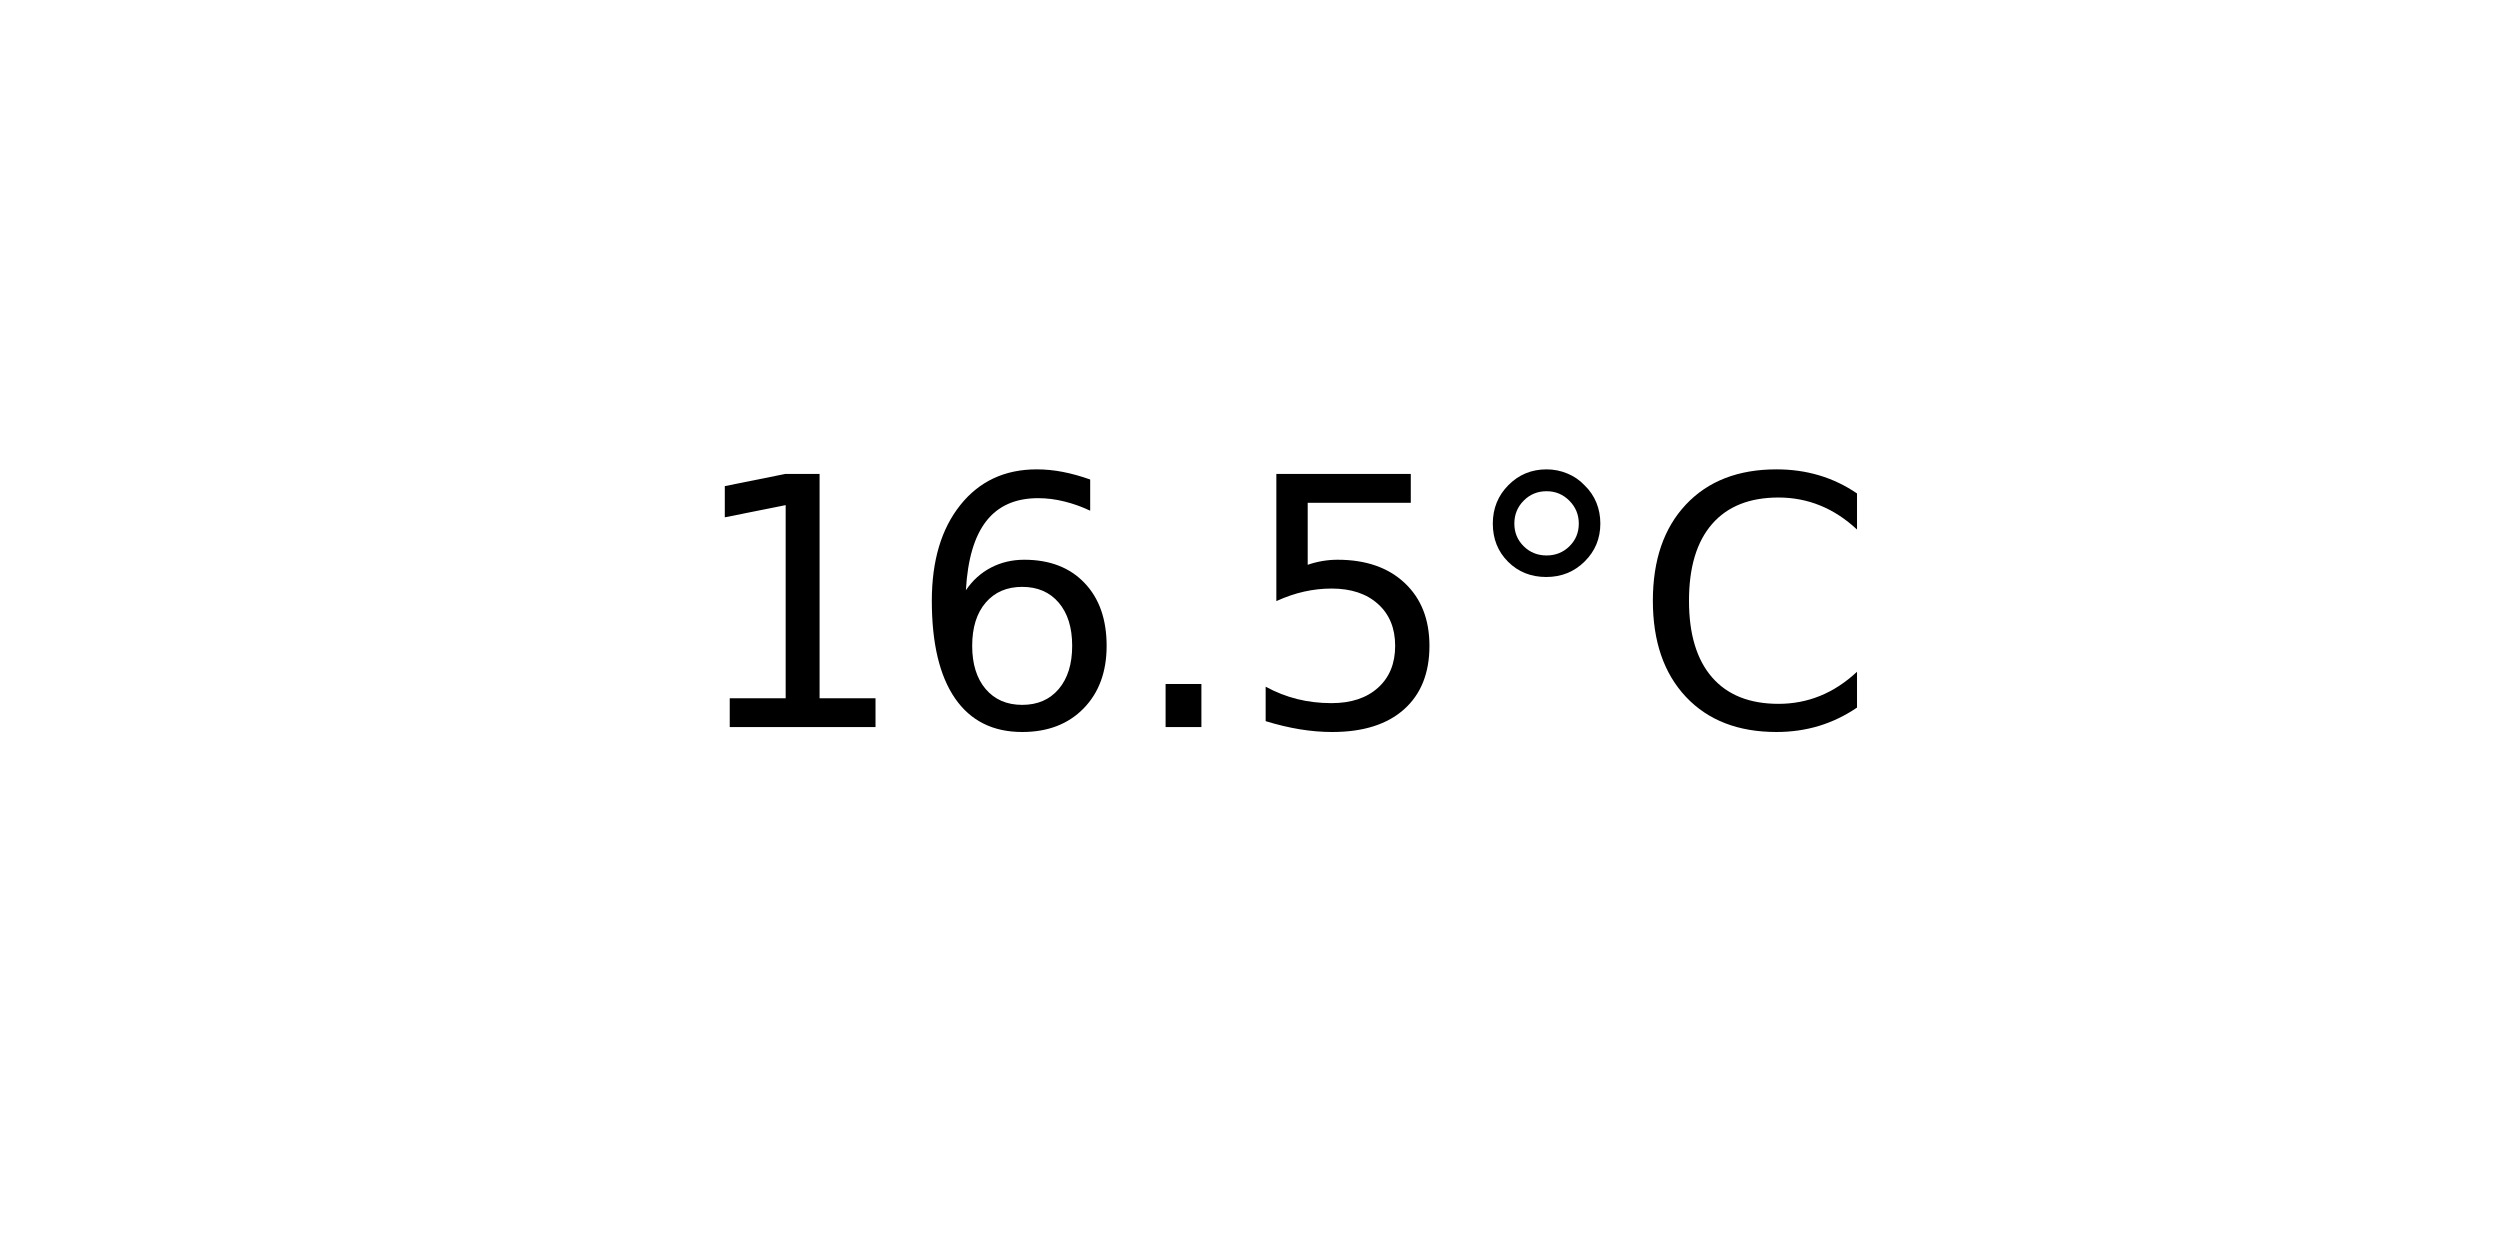
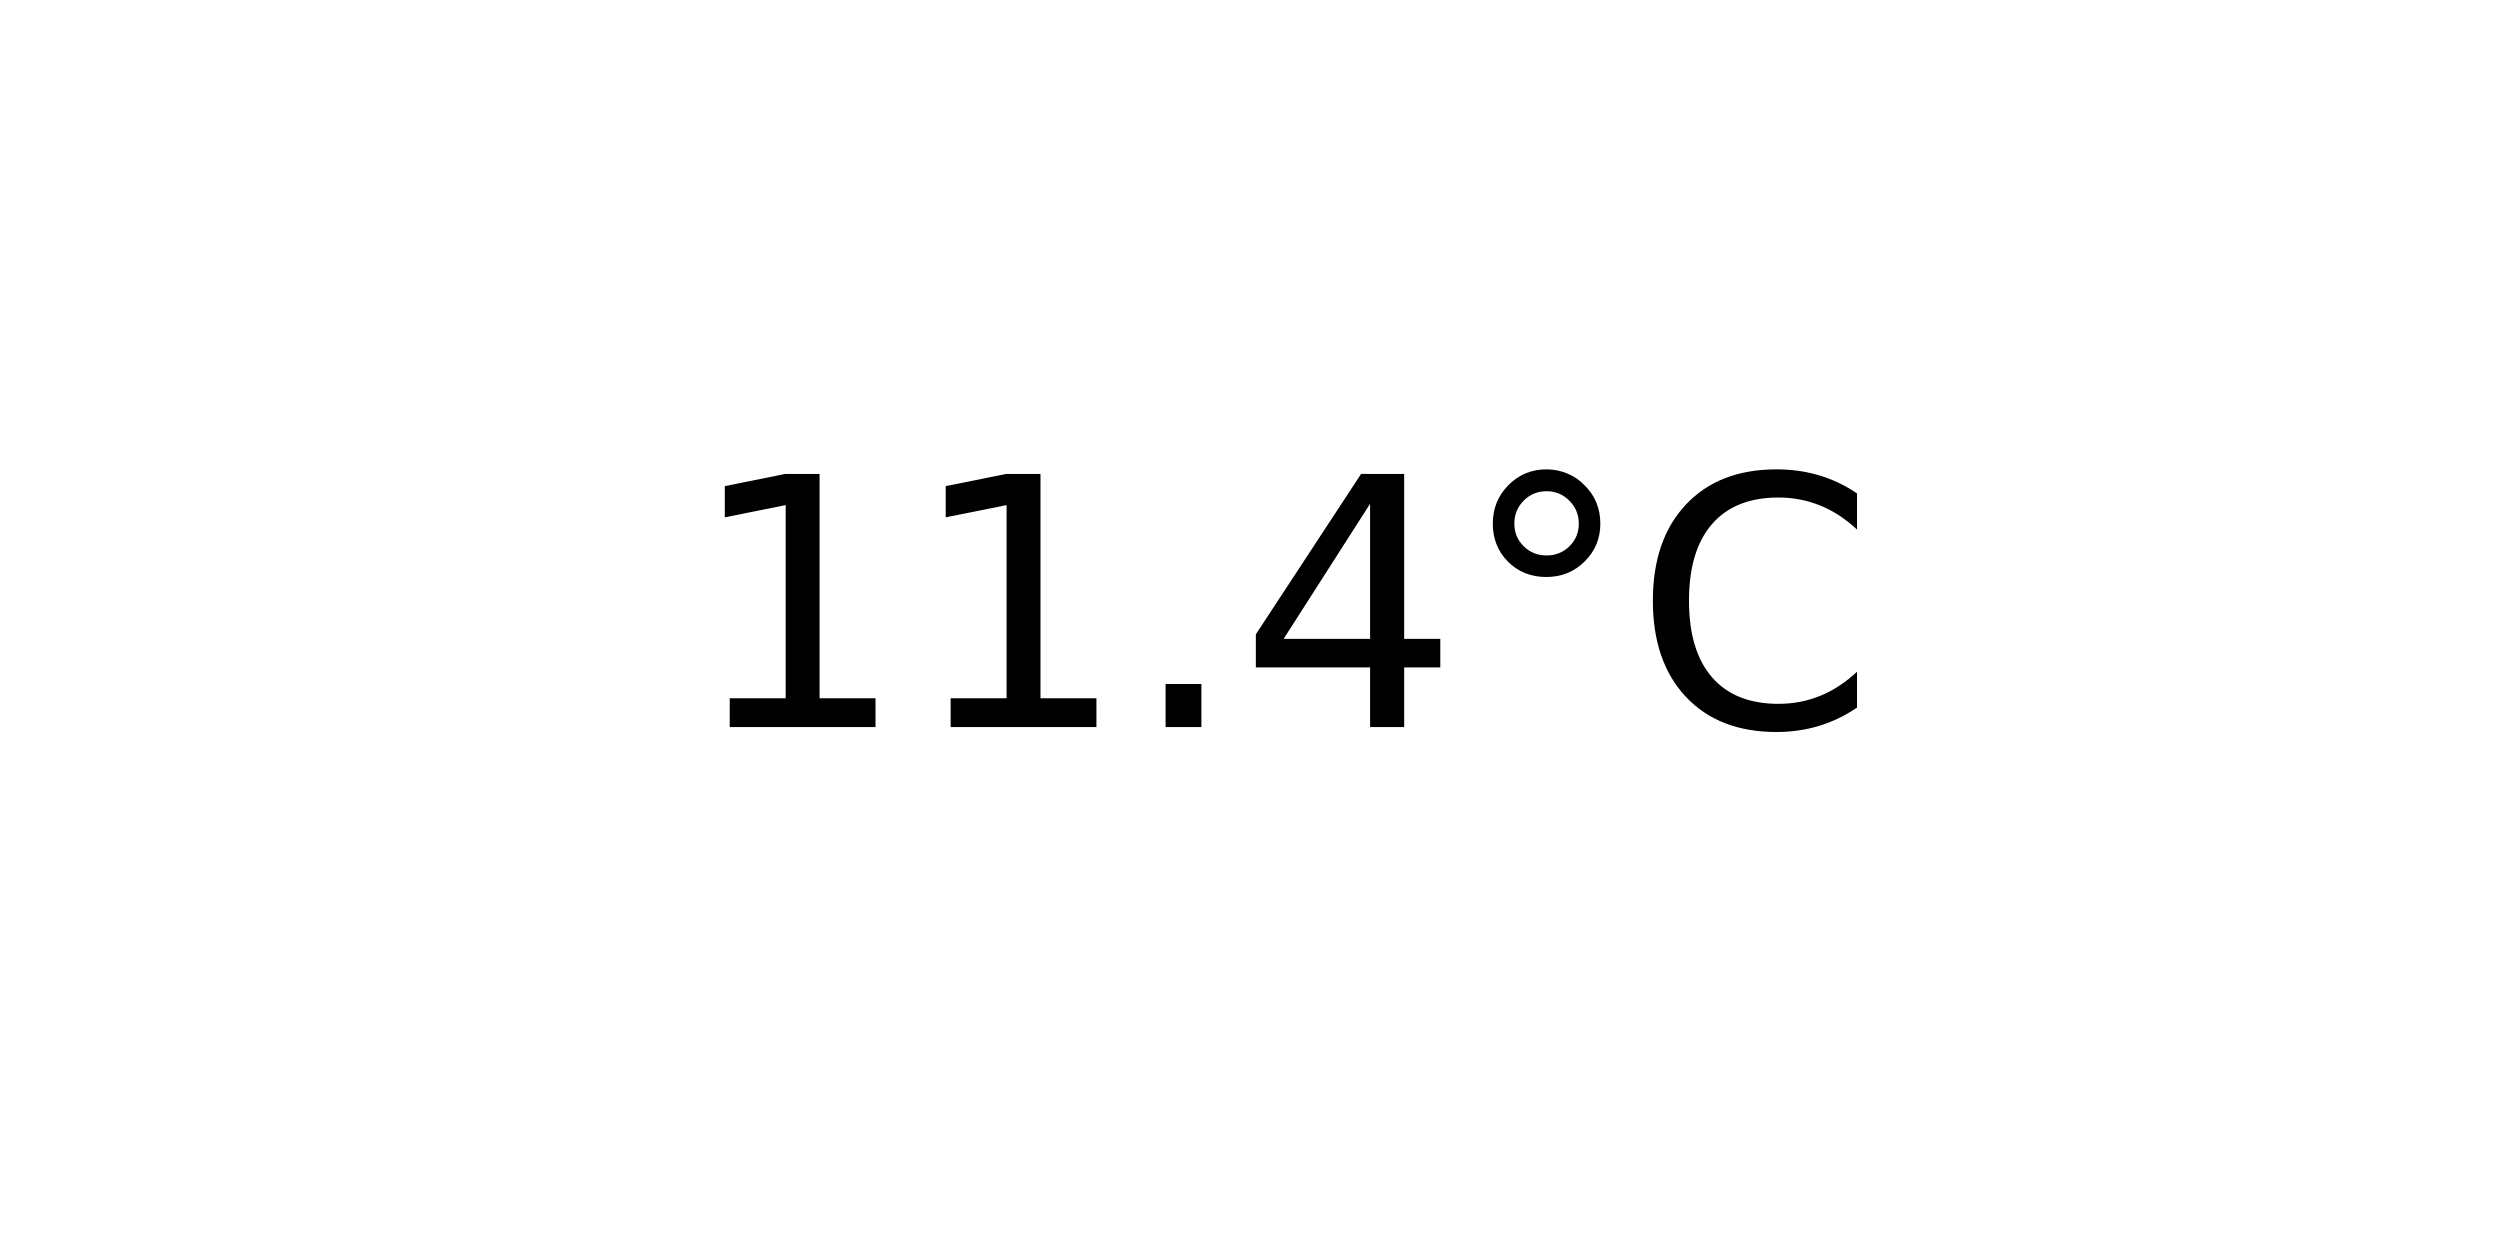
<svg xmlns="http://www.w3.org/2000/svg" xmlns:xlink="http://www.w3.org/1999/xlink" width="72pt" height="36pt" viewBox="0 0 72 36" version="1.1">
  <defs>
    <style type="text/css">*{stroke-linejoin: round; stroke-linecap: butt}</style>
  </defs>
  <g id="figure_1">
    <g id="axes_1">
      <g id="text_1">
        <g transform="translate(19.77578 20.93937) scale(0.1 -0.1)">
          <defs>
            <path id="DejaVuSans-31" d="M 794 531  L 1825 531  L 1825 4091  L 703 3866  L 703 4441  L 1819 4666  L 2450 4666  L 2450 531  L 3481 531  L 3481 0  L 794 0  L 794 531  z " transform="scale(0.015625)" />
-             <path id="DejaVuSans-36" d="M 2113 2584  Q 1688 2584 1439 2293  Q 1191 2003 1191 1497  Q 1191 994 1439 701  Q 1688 409 2113 409  Q 2538 409 2786 701  Q 3034 994 3034 1497  Q 3034 2003 2786 2293  Q 2538 2584 2113 2584  z M 3366 4563  L 3366 3988  Q 3128 4100 2886 4159  Q 2644 4219 2406 4219  Q 1781 4219 1451 3797  Q 1122 3375 1075 2522  Q 1259 2794 1537 2939  Q 1816 3084 2150 3084  Q 2853 3084 3261 2657  Q 3669 2231 3669 1497  Q 3669 778 3244 343  Q 2819 -91 2113 -91  Q 1303 -91 875 529  Q 447 1150 447 2328  Q 447 3434 972 4092  Q 1497 4750 2381 4750  Q 2619 4750 2861 4703  Q 3103 4656 3366 4563  z " transform="scale(0.015625)" />
            <path id="DejaVuSans-2e" d="M 684 794  L 1344 794  L 1344 0  L 684 0  L 684 794  z " transform="scale(0.015625)" />
-             <path id="DejaVuSans-35" d="M 691 4666  L 3169 4666  L 3169 4134  L 1269 4134  L 1269 2991  Q 1406 3038 1543 3061  Q 1681 3084 1819 3084  Q 2600 3084 3056 2656  Q 3513 2228 3513 1497  Q 3513 744 3044 326  Q 2575 -91 1722 -91  Q 1428 -91 1123 -41  Q 819 9 494 109  L 494 744  Q 775 591 1075 516  Q 1375 441 1709 441  Q 2250 441 2565 725  Q 2881 1009 2881 1497  Q 2881 1984 2565 2268  Q 2250 2553 1709 2553  Q 1456 2553 1204 2497  Q 953 2441 691 2322  L 691 4666  z " transform="scale(0.015625)" />
+             <path id="DejaVuSans-34" d="M 2419 4116  L 825 1625  L 2419 1625  L 2419 4116  z M 2253 4666  L 3047 4666  L 3047 1625  L 3713 1625  L 3713 1100  L 3047 1100  L 3047 0  L 2419 0  L 2419 1100  L 313 1100  L 313 1709  L 2253 4666  z " transform="scale(0.015625)" />
            <path id="DejaVuSans-b0" d="M 1600 4347  Q 1350 4347 1178 4173  Q 1006 4000 1006 3750  Q 1006 3503 1178 3333  Q 1350 3163 1600 3163  Q 1850 3163 2022 3333  Q 2194 3503 2194 3750  Q 2194 3997 2020 4172  Q 1847 4347 1600 4347  z M 1600 4750  Q 1800 4750 1984 4673  Q 2169 4597 2303 4453  Q 2447 4313 2519 4134  Q 2591 3956 2591 3750  Q 2591 3338 2302 3052  Q 2013 2766 1594 2766  Q 1172 2766 890 3047  Q 609 3328 609 3750  Q 609 4169 896 4459  Q 1184 4750 1600 4750  z " transform="scale(0.015625)" />
            <path id="DejaVuSans-43" d="M 4122 4306  L 4122 3641  Q 3803 3938 3442 4084  Q 3081 4231 2675 4231  Q 1875 4231 1450 3742  Q 1025 3253 1025 2328  Q 1025 1406 1450 917  Q 1875 428 2675 428  Q 3081 428 3442 575  Q 3803 722 4122 1019  L 4122 359  Q 3791 134 3420 21  Q 3050 -91 2638 -91  Q 1578 -91 968 557  Q 359 1206 359 2328  Q 359 3453 968 4101  Q 1578 4750 2638 4750  Q 3056 4750 3426 4639  Q 3797 4528 4122 4306  z " transform="scale(0.015625)" />
          </defs>
          <use xlink:href="#DejaVuSans-31" />
-           <use xlink:href="#DejaVuSans-36" x="63.623" />
+           <use xlink:href="#DejaVuSans-31" x="63.623" />
          <use xlink:href="#DejaVuSans-2e" x="127.246" />
-           <use xlink:href="#DejaVuSans-35" x="159.033" />
+           <use xlink:href="#DejaVuSans-34" x="159.033" />
          <use xlink:href="#DejaVuSans-b0" x="222.656" />
          <use xlink:href="#DejaVuSans-43" x="272.656" />
        </g>
      </g>
    </g>
  </g>
</svg>
